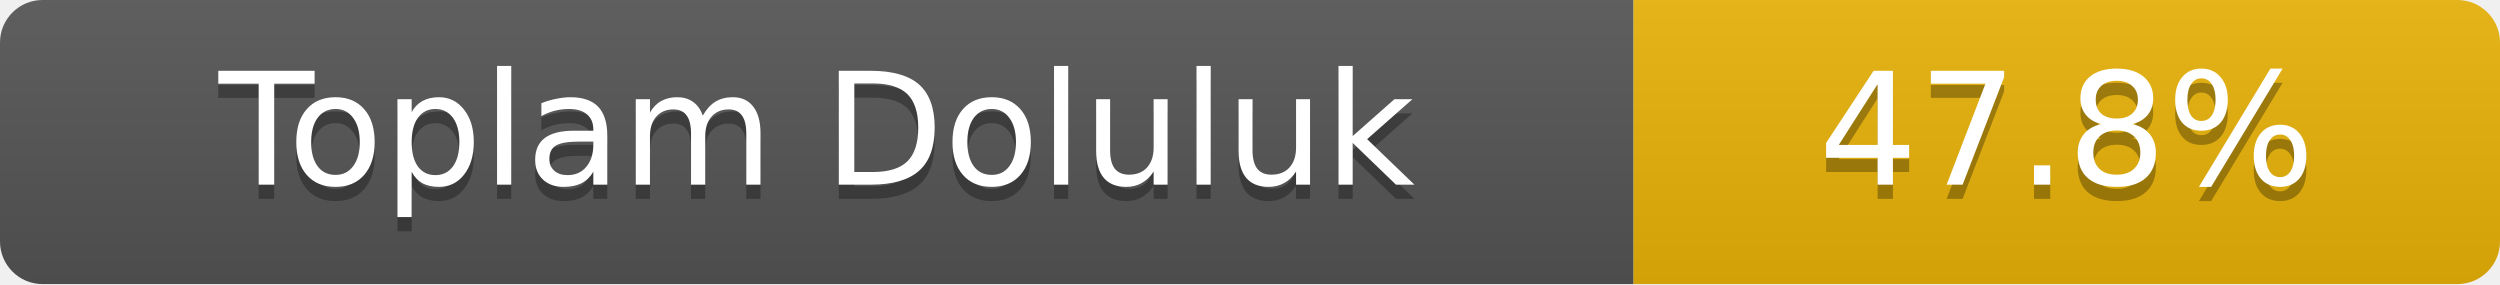
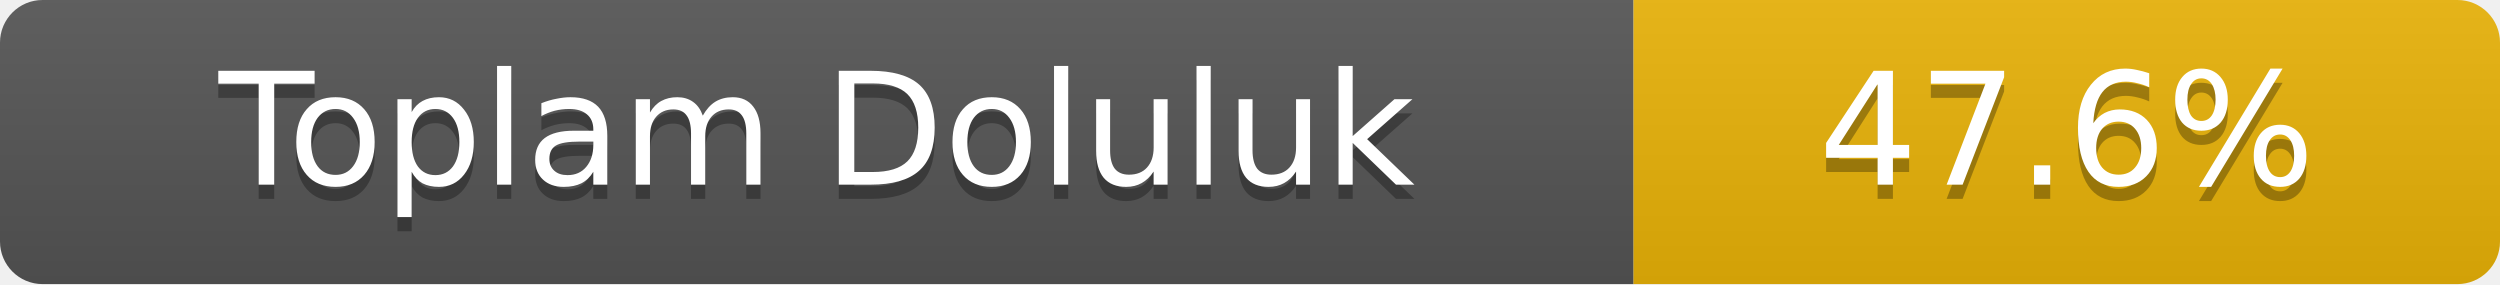
- <svg xmlns="http://www.w3.org/2000/svg" width="176" height="20" role="img" aria-label="Toplam Doluluk: 47.8%">
+ <svg xmlns="http://www.w3.org/2000/svg" width="176" height="20" role="img" aria-label="Toplam Doluluk: 47.6%">
  <linearGradient id="s" x2="0" y2="100%">
    <stop offset="0" stop-color="#bbb" stop-opacity=".1" />
    <stop offset="1" stop-opacity=".1" />
  </linearGradient>
  <clipPath id="r">
    <rect width="176" height="20" rx="3" fill="#fff" />
  </clipPath>
  <g clip-path="url(#r)">
    <rect width="115" height="20" fill="#555" />
    <rect x="115" width="61" height="20" fill="#eab308" />
    <rect width="176" height="20" fill="url(#s)" />
  </g>
  <g fill="#fff" text-anchor="middle" font-family="Verdana,Geneva,DejaVu Sans,sans-serif" font-size="11">
    <text x="57.5" y="14" fill="#010101" fill-opacity=".3">Toplam Doluluk</text>
    <text x="57.5" y="13">Toplam Doluluk</text>
-     <text x="145.5" y="14" fill="#010101" fill-opacity=".3">47.8%</text>
-     <text x="145.5" y="13">47.8%</text>
+     <text x="145.5" y="14" fill="#010101" fill-opacity=".3">47.6%</text>
+     <text x="145.5" y="13">47.6%</text>
  </g>
</svg>
